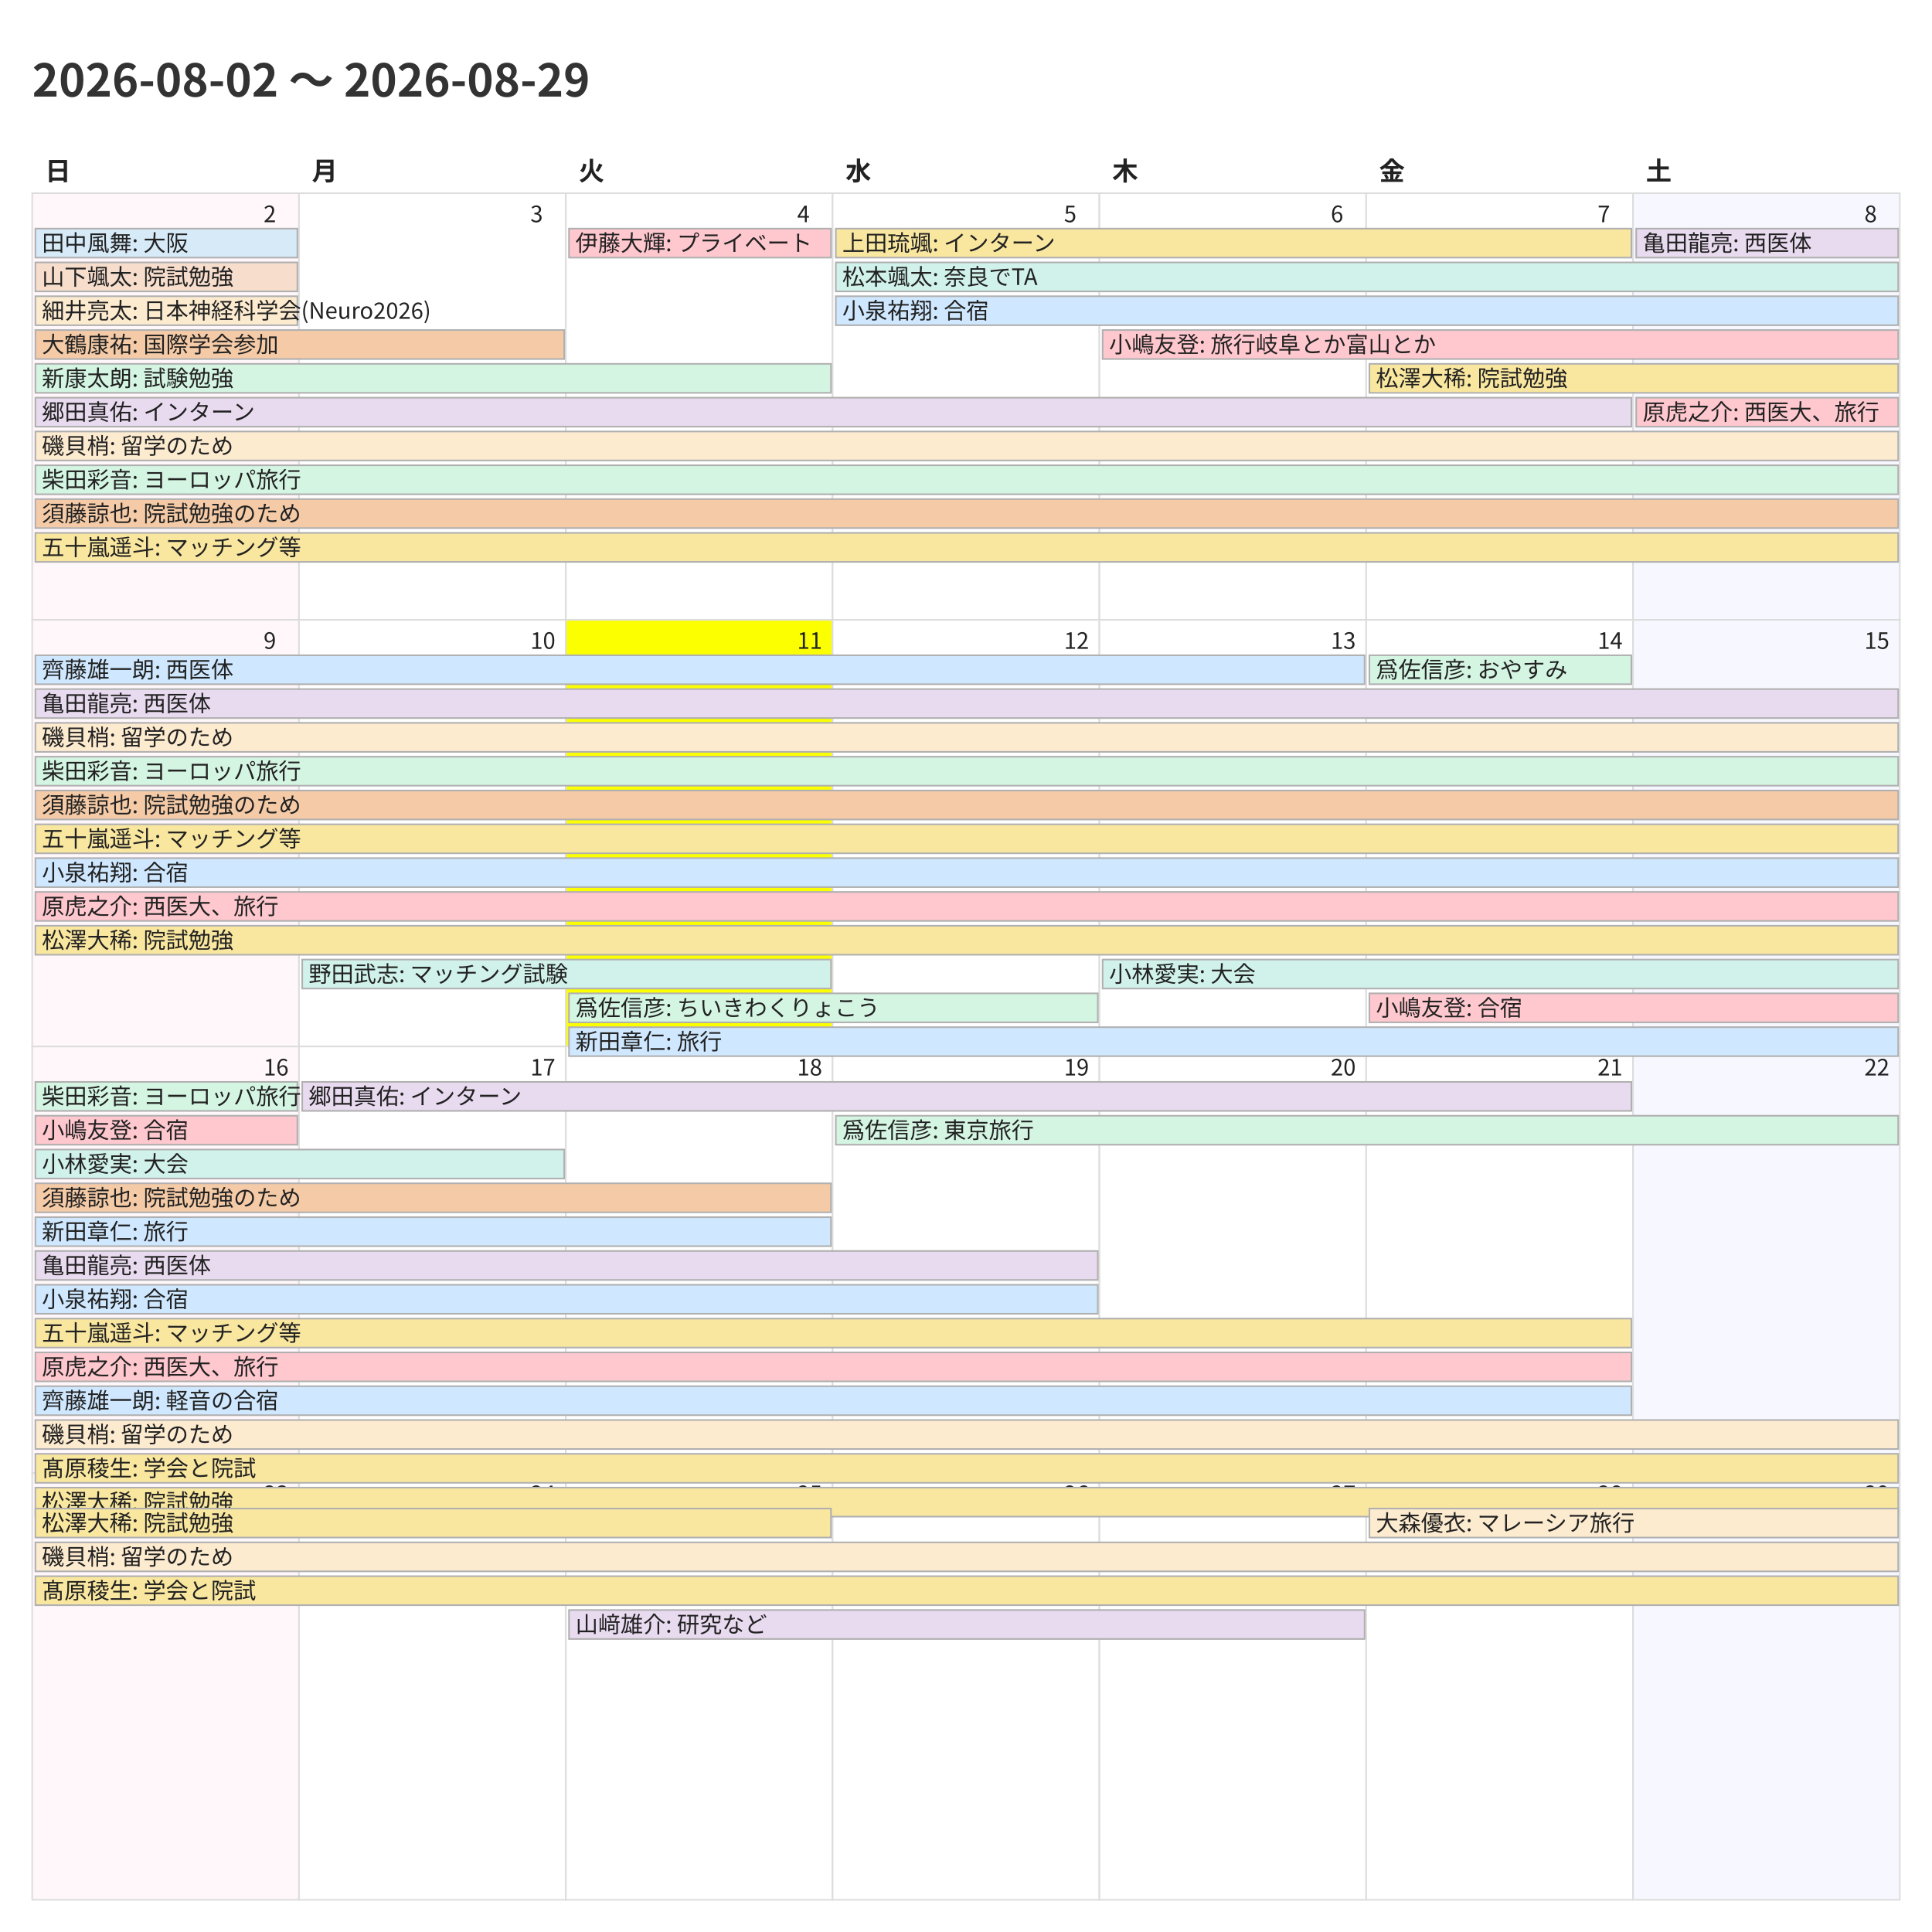
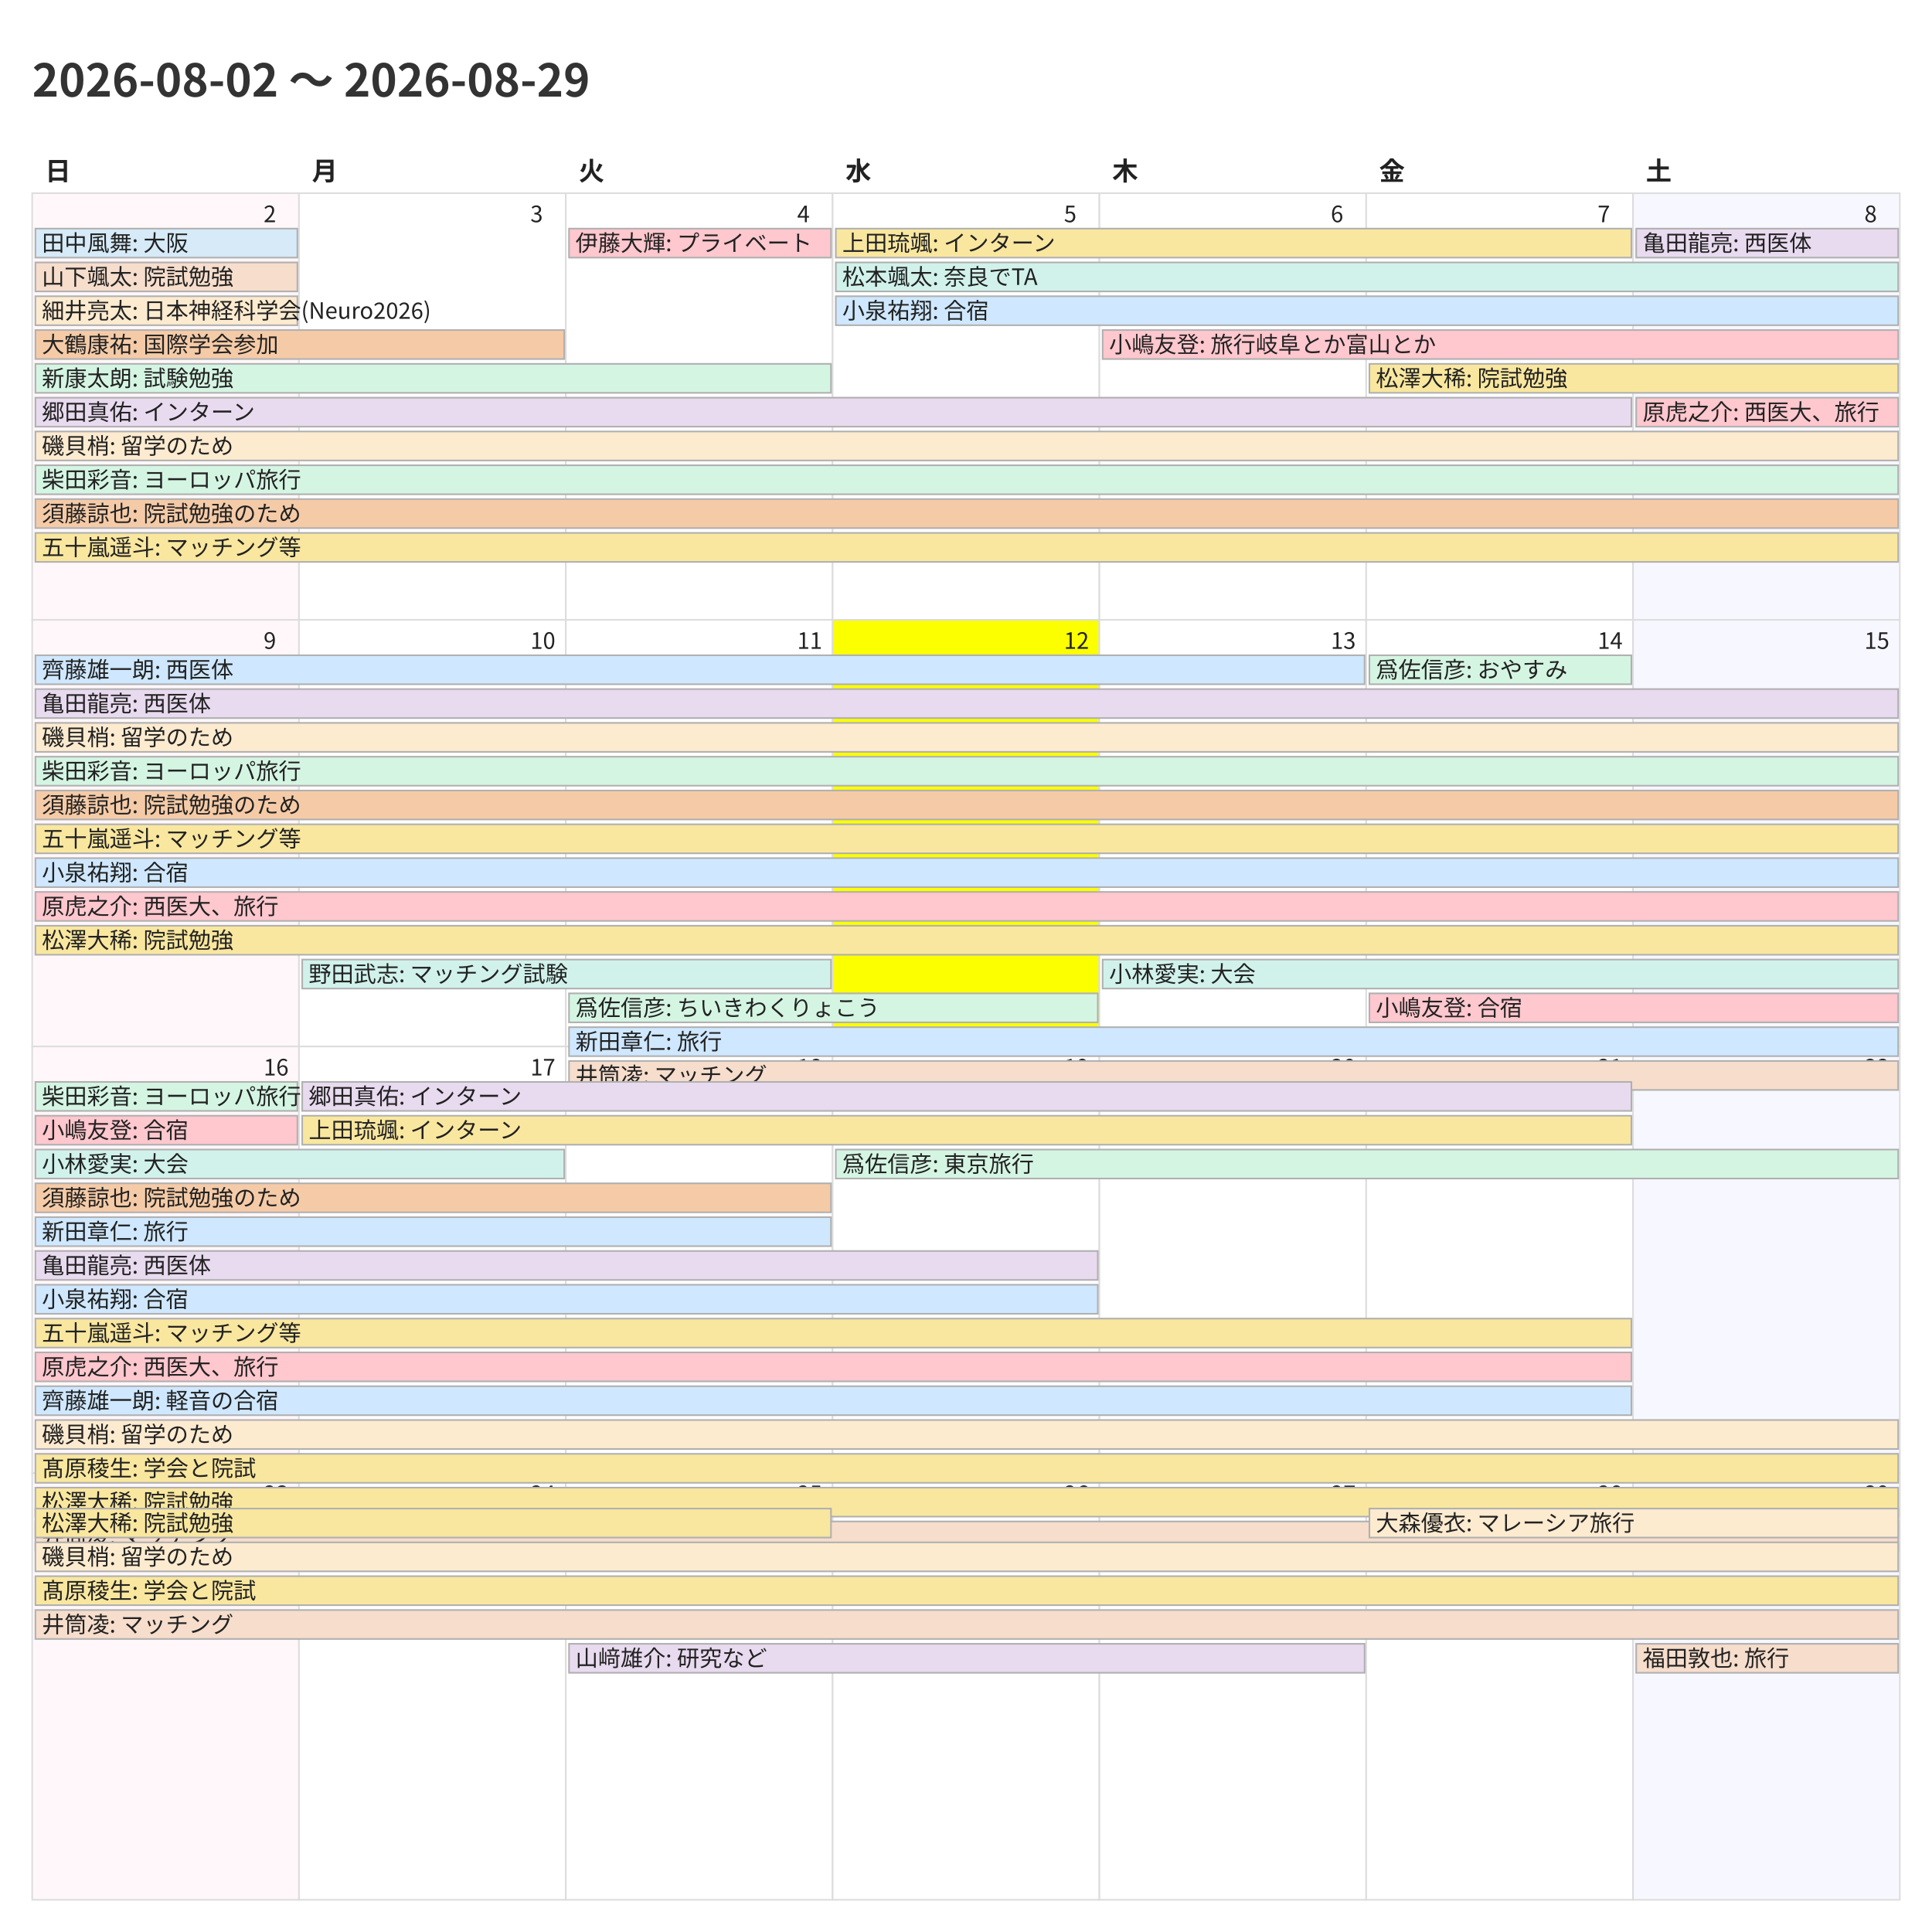
<svg xmlns="http://www.w3.org/2000/svg" width="1200" height="1200">
  <style>
    @charset "UTF-8";
    .title {
      font-family: "Noto Sans CJK JP","Noto Sans JP","IPAexGothic",
                   "Yu Gothic","Hiragino Kaku Gothic ProN",sans-serif;
      font-size: 28px; font-weight: 700; fill: #333;
    }
    .weekday, .day-number, .event {
      font-family: "Noto Sans CJK JP","Noto Sans JP","IPAexGothic",
                   "Yu Gothic","Hiragino Kaku Gothic ProN",sans-serif;
      fill: #222;
    }
    .weekday { font-size: 16px; font-weight: 600; }
    .day-number { font-size: 14px; }
    .event { font-size: 14px; }
    .cell { fill: #fff; stroke: #ddd; }
  </style>
  <rect x="0" y="0" width="1200" height="1200" fill="#fff" />
  <text class="title" x="20" y="60">2026-08-02 〜 2026-08-29</text>
  <text class="weekday" x="28.0" y="112">日</text>
  <text class="weekday" x="193.714" y="112">月</text>
  <text class="weekday" x="359.429" y="112">火</text>
  <text class="weekday" x="525.143" y="112">水</text>
  <text class="weekday" x="690.857" y="112">木</text>
  <text class="weekday" x="856.571" y="112">金</text>
  <text class="weekday" x="1022.286" y="112">土</text>
  <rect x="20.0" y="120.0" width="165.714" height="265.0" fill="#fff7f9" stroke="#ddd" />
  <text class="day-number" x="163.714" y="138.0">2</text>
  <rect x="185.714" y="120.0" width="165.714" height="265.0" fill="#ffffff" stroke="#ddd" />
  <text class="day-number" x="329.429" y="138.0">3</text>
  <rect x="351.429" y="120.0" width="165.714" height="265.0" fill="#ffffff" stroke="#ddd" />
  <text class="day-number" x="495.143" y="138.0">4</text>
  <rect x="517.143" y="120.0" width="165.714" height="265.0" fill="#ffffff" stroke="#ddd" />
  <text class="day-number" x="660.857" y="138.0">5</text>
  <rect x="682.857" y="120.0" width="165.714" height="265.0" fill="#ffffff" stroke="#ddd" />
  <text class="day-number" x="826.571" y="138.0">6</text>
  <rect x="848.571" y="120.0" width="165.714" height="265.0" fill="#ffffff" stroke="#ddd" />
  <text class="day-number" x="992.286" y="138.0">7</text>
  <rect x="1014.286" y="120.0" width="165.714" height="265.0" fill="#f7f7ff" stroke="#ddd" />
  <text class="day-number" x="1158.0" y="138.0">8</text>
  <rect x="20.0" y="385.0" width="165.714" height="265.0" fill="#fff7f9" stroke="#ddd" />
  <text class="day-number" x="163.714" y="403.0">9</text>
  <rect x="185.714" y="385.0" width="165.714" height="265.0" fill="#ffffff" stroke="#ddd" />
  <text class="day-number" x="329.429" y="403.0">10</text>
-   <rect x="351.429" y="385.0" width="165.714" height="265.0" fill="#fbff00" stroke="#ddd" />
+   <rect x="351.429" y="385.0" width="165.714" height="265.0" fill="#ffffff" stroke="#ddd" />
  <text class="day-number" x="495.143" y="403.0">11</text>
-   <rect x="517.143" y="385.0" width="165.714" height="265.0" fill="#ffffff" stroke="#ddd" />
+   <rect x="517.143" y="385.0" width="165.714" height="265.0" fill="#fbff00" stroke="#ddd" />
  <text class="day-number" x="660.857" y="403.0">12</text>
  <rect x="682.857" y="385.0" width="165.714" height="265.0" fill="#ffffff" stroke="#ddd" />
  <text class="day-number" x="826.571" y="403.0">13</text>
  <rect x="848.571" y="385.0" width="165.714" height="265.0" fill="#ffffff" stroke="#ddd" />
  <text class="day-number" x="992.286" y="403.0">14</text>
  <rect x="1014.286" y="385.0" width="165.714" height="265.0" fill="#f7f7ff" stroke="#ddd" />
  <text class="day-number" x="1158.0" y="403.0">15</text>
  <rect x="20.0" y="650.0" width="165.714" height="265.0" fill="#fff7f9" stroke="#ddd" />
  <text class="day-number" x="163.714" y="668.0">16</text>
  <rect x="185.714" y="650.0" width="165.714" height="265.0" fill="#ffffff" stroke="#ddd" />
  <text class="day-number" x="329.429" y="668.0">17</text>
  <rect x="351.429" y="650.0" width="165.714" height="265.0" fill="#ffffff" stroke="#ddd" />
  <text class="day-number" x="495.143" y="668.0">18</text>
  <rect x="517.143" y="650.0" width="165.714" height="265.0" fill="#ffffff" stroke="#ddd" />
  <text class="day-number" x="660.857" y="668.0">19</text>
  <rect x="682.857" y="650.0" width="165.714" height="265.0" fill="#ffffff" stroke="#ddd" />
  <text class="day-number" x="826.571" y="668.0">20</text>
  <rect x="848.571" y="650.0" width="165.714" height="265.0" fill="#ffffff" stroke="#ddd" />
  <text class="day-number" x="992.286" y="668.0">21</text>
  <rect x="1014.286" y="650.0" width="165.714" height="265.0" fill="#f7f7ff" stroke="#ddd" />
  <text class="day-number" x="1158.0" y="668.0">22</text>
  <rect x="20.0" y="915.0" width="165.714" height="265.0" fill="#fff7f9" stroke="#ddd" />
  <text class="day-number" x="163.714" y="933.0">23</text>
  <rect x="185.714" y="915.0" width="165.714" height="265.0" fill="#ffffff" stroke="#ddd" />
  <text class="day-number" x="329.429" y="933.0">24</text>
  <rect x="351.429" y="915.0" width="165.714" height="265.0" fill="#ffffff" stroke="#ddd" />
  <text class="day-number" x="495.143" y="933.0">25</text>
  <rect x="517.143" y="915.0" width="165.714" height="265.0" fill="#ffffff" stroke="#ddd" />
  <text class="day-number" x="660.857" y="933.0">26</text>
  <rect x="682.857" y="915.0" width="165.714" height="265.0" fill="#ffffff" stroke="#ddd" />
  <text class="day-number" x="826.571" y="933.0">27</text>
  <rect x="848.571" y="915.0" width="165.714" height="265.0" fill="#ffffff" stroke="#ddd" />
  <text class="day-number" x="992.286" y="933.0">28</text>
  <rect x="1014.286" y="915.0" width="165.714" height="265.0" fill="#f7f7ff" stroke="#ddd" />
  <text class="day-number" x="1158.0" y="933.0">29</text>
  <rect x="22.0" y="142.0" width="162.714" height="18" fill="#d6eaf8" stroke="#b0b0b0" />
  <text class="event" x="26.0" y="156.0">田中風舞: 大阪</text>
  <rect x="22.0" y="163.0" width="162.714" height="18" fill="#f6ddcc" stroke="#b0b0b0" />
  <text class="event" x="26.0" y="177.0">山下颯太: 院試勉強</text>
  <rect x="22.0" y="184.0" width="162.714" height="18" fill="#fdebd0" stroke="#b0b0b0" />
  <text class="event" x="26.0" y="198.0">細井亮太: 日本神経科学会(Neuro2026)</text>
  <rect x="22.0" y="205.0" width="328.429" height="18" fill="#f5cba7" stroke="#b0b0b0" />
  <text class="event" x="26.0" y="219.0">大鶴康祐: 国際学会参加</text>
  <rect x="22.0" y="226.0" width="494.143" height="18" fill="#d5f5e3" stroke="#b0b0b0" />
  <text class="event" x="26.0" y="240.0">新康太朗: 試験勉強</text>
  <rect x="22.0" y="247.0" width="991.286" height="18" fill="#e8daef" stroke="#b0b0b0" />
  <text class="event" x="26.0" y="261.0">郷田真佑: インターン</text>
  <rect x="22.0" y="268.0" width="1157.0" height="18" fill="#fdebd0" stroke="#b0b0b0" />
  <text class="event" x="26.0" y="282.0">磯貝梢: 留学のため</text>
  <rect x="22.0" y="289.0" width="1157.0" height="18" fill="#d5f5e3" stroke="#b0b0b0" />
  <text class="event" x="26.0" y="303.0">柴田彩音: ヨーロッパ旅行</text>
  <rect x="22.0" y="310.0" width="1157.0" height="18" fill="#f5cba7" stroke="#b0b0b0" />
  <text class="event" x="26.0" y="324.0">須藤諒也: 院試勉強のため</text>
  <rect x="22.0" y="331.0" width="1157.0" height="18" fill="#f9e79f" stroke="#b0b0b0" />
  <text class="event" x="26.0" y="345.0">五十嵐遥斗: マッチング等</text>
  <rect x="353.429" y="142.0" width="162.714" height="18" fill="#ffc7ce" stroke="#b0b0b0" />
  <text class="event" x="357.429" y="156.0">伊藤大輝: プライベート</text>
  <rect x="519.143" y="142.0" width="494.143" height="18" fill="#f9e79f" stroke="#b0b0b0" />
  <text class="event" x="523.143" y="156.0">上田琉颯: インターン</text>
  <rect x="519.143" y="163.0" width="659.857" height="18" fill="#d1f2eb" stroke="#b0b0b0" />
  <text class="event" x="523.143" y="177.0">松本颯太: 奈良でTA</text>
  <rect x="519.143" y="184.0" width="659.857" height="18" fill="#cfe8ff" stroke="#b0b0b0" />
  <text class="event" x="523.143" y="198.0">小泉祐翔: 合宿</text>
  <rect x="684.857" y="205.0" width="494.143" height="18" fill="#ffc7ce" stroke="#b0b0b0" />
  <text class="event" x="688.857" y="219.0">小嶋友登: 旅行岐阜とか富山とか</text>
  <rect x="850.571" y="226.0" width="328.429" height="18" fill="#f9e79f" stroke="#b0b0b0" />
  <text class="event" x="854.571" y="240.0">松澤大稀: 院試勉強</text>
  <rect x="1016.286" y="142.0" width="162.714" height="18" fill="#e8daef" stroke="#b0b0b0" />
  <text class="event" x="1020.286" y="156.0">亀田龍亮: 西医体</text>
  <rect x="1016.286" y="247.0" width="162.714" height="18" fill="#ffc7ce" stroke="#b0b0b0" />
  <text class="event" x="1020.286" y="261.0">原虎之介: 西医大、旅行</text>
  <rect x="22.0" y="407.0" width="825.571" height="18" fill="#cfe8ff" stroke="#b0b0b0" />
  <text class="event" x="26.0" y="421.0">齊藤雄一朗: 西医体</text>
  <rect x="22.0" y="428.0" width="1157.0" height="18" fill="#e8daef" stroke="#b0b0b0" />
  <text class="event" x="26.0" y="442.0">亀田龍亮: 西医体</text>
  <rect x="22.0" y="449.0" width="1157.0" height="18" fill="#fdebd0" stroke="#b0b0b0" />
  <text class="event" x="26.0" y="463.0">磯貝梢: 留学のため</text>
  <rect x="22.0" y="470.0" width="1157.0" height="18" fill="#d5f5e3" stroke="#b0b0b0" />
  <text class="event" x="26.0" y="484.0">柴田彩音: ヨーロッパ旅行</text>
  <rect x="22.0" y="491.0" width="1157.0" height="18" fill="#f5cba7" stroke="#b0b0b0" />
  <text class="event" x="26.0" y="505.0">須藤諒也: 院試勉強のため</text>
  <rect x="22.0" y="512.0" width="1157.0" height="18" fill="#f9e79f" stroke="#b0b0b0" />
  <text class="event" x="26.0" y="526.0">五十嵐遥斗: マッチング等</text>
  <rect x="22.0" y="533.0" width="1157.0" height="18" fill="#cfe8ff" stroke="#b0b0b0" />
  <text class="event" x="26.0" y="547.0">小泉祐翔: 合宿</text>
  <rect x="22.0" y="554.0" width="1157.0" height="18" fill="#ffc7ce" stroke="#b0b0b0" />
  <text class="event" x="26.0" y="568.0">原虎之介: 西医大、旅行</text>
  <rect x="22.0" y="575.0" width="1157.0" height="18" fill="#f9e79f" stroke="#b0b0b0" />
  <text class="event" x="26.0" y="589.0">松澤大稀: 院試勉強</text>
  <rect x="187.714" y="596.0" width="328.429" height="18" fill="#d1f2eb" stroke="#b0b0b0" />
  <text class="event" x="191.714" y="610.0">野田武志: マッチング試験</text>
  <rect x="353.429" y="617.0" width="328.429" height="18" fill="#d5f5e3" stroke="#b0b0b0" />
  <text class="event" x="357.429" y="631.0">爲佐信彦: ちいきわくりょこう</text>
  <rect x="353.429" y="638.0" width="825.571" height="18" fill="#cfe8ff" stroke="#b0b0b0" />
  <text class="event" x="357.429" y="652.0">新田章仁: 旅行</text>
+   <rect x="353.429" y="659.0" width="825.571" height="18" fill="#f6ddcc" stroke="#b0b0b0" />
+   <text class="event" x="357.429" y="673.0">井筒凌: マッチング</text>
  <rect x="684.857" y="596.0" width="494.143" height="18" fill="#d1f2eb" stroke="#b0b0b0" />
  <text class="event" x="688.857" y="610.0">小林愛実: 大会</text>
  <rect x="850.571" y="407.0" width="162.714" height="18" fill="#d5f5e3" stroke="#b0b0b0" />
  <text class="event" x="854.571" y="421.0">爲佐信彦: おやすみ</text>
  <rect x="850.571" y="617.0" width="328.429" height="18" fill="#ffc7ce" stroke="#b0b0b0" />
  <text class="event" x="854.571" y="631.0">小嶋友登: 合宿</text>
  <rect x="22.0" y="672.0" width="162.714" height="18" fill="#d5f5e3" stroke="#b0b0b0" />
  <text class="event" x="26.0" y="686.0">柴田彩音: ヨーロッパ旅行</text>
  <rect x="22.0" y="693.0" width="162.714" height="18" fill="#ffc7ce" stroke="#b0b0b0" />
  <text class="event" x="26.0" y="707.0">小嶋友登: 合宿</text>
  <rect x="22.0" y="714.0" width="328.429" height="18" fill="#d1f2eb" stroke="#b0b0b0" />
  <text class="event" x="26.0" y="728.0">小林愛実: 大会</text>
  <rect x="22.0" y="735.0" width="494.143" height="18" fill="#f5cba7" stroke="#b0b0b0" />
  <text class="event" x="26.0" y="749.0">須藤諒也: 院試勉強のため</text>
  <rect x="22.0" y="756.0" width="494.143" height="18" fill="#cfe8ff" stroke="#b0b0b0" />
  <text class="event" x="26.0" y="770.0">新田章仁: 旅行</text>
  <rect x="22.0" y="777.0" width="659.857" height="18" fill="#e8daef" stroke="#b0b0b0" />
  <text class="event" x="26.0" y="791.0">亀田龍亮: 西医体</text>
  <rect x="22.0" y="798.0" width="659.857" height="18" fill="#cfe8ff" stroke="#b0b0b0" />
  <text class="event" x="26.0" y="812.0">小泉祐翔: 合宿</text>
  <rect x="22.0" y="819.0" width="991.286" height="18" fill="#f9e79f" stroke="#b0b0b0" />
  <text class="event" x="26.0" y="833.0">五十嵐遥斗: マッチング等</text>
  <rect x="22.0" y="840.0" width="991.286" height="18" fill="#ffc7ce" stroke="#b0b0b0" />
  <text class="event" x="26.0" y="854.0">原虎之介: 西医大、旅行</text>
  <rect x="22.0" y="861.0" width="991.286" height="18" fill="#cfe8ff" stroke="#b0b0b0" />
  <text class="event" x="26.0" y="875.0">齊藤雄一朗: 軽音の合宿</text>
  <rect x="22.0" y="882.0" width="1157.0" height="18" fill="#fdebd0" stroke="#b0b0b0" />
  <text class="event" x="26.0" y="896.0">磯貝梢: 留学のため</text>
  <rect x="22.0" y="903.0" width="1157.0" height="18" fill="#f9e79f" stroke="#b0b0b0" />
  <text class="event" x="26.0" y="917.0">髙原稜生: 学会と院試</text>
  <rect x="22.0" y="924.0" width="1157.0" height="18" fill="#f9e79f" stroke="#b0b0b0" />
  <text class="event" x="26.0" y="938.0">松澤大稀: 院試勉強</text>
+   <rect x="22.0" y="945.0" width="1157.0" height="18" fill="#f6ddcc" stroke="#b0b0b0" />
+   <text class="event" x="26.0" y="959.0">井筒凌: マッチング</text>
  <rect x="187.714" y="672.0" width="825.571" height="18" fill="#e8daef" stroke="#b0b0b0" />
  <text class="event" x="191.714" y="686.0">郷田真佑: インターン</text>
-   <rect x="519.143" y="693.0" width="659.857" height="18" fill="#d5f5e3" stroke="#b0b0b0" />
-   <text class="event" x="523.143" y="707.0">爲佐信彦: 東京旅行</text>
+   <rect x="187.714" y="693.0" width="825.571" height="18" fill="#f9e79f" stroke="#b0b0b0" />
+   <text class="event" x="191.714" y="707.0">上田琉颯: インターン</text>
+   <rect x="519.143" y="714.0" width="659.857" height="18" fill="#d5f5e3" stroke="#b0b0b0" />
+   <text class="event" x="523.143" y="728.0">爲佐信彦: 東京旅行</text>
  <rect x="22.0" y="937.0" width="494.143" height="18" fill="#f9e79f" stroke="#b0b0b0" />
  <text class="event" x="26.0" y="951.0">松澤大稀: 院試勉強</text>
  <rect x="22.0" y="958.0" width="1157.0" height="18" fill="#fdebd0" stroke="#b0b0b0" />
  <text class="event" x="26.0" y="972.0">磯貝梢: 留学のため</text>
  <rect x="22.0" y="979.0" width="1157.0" height="18" fill="#f9e79f" stroke="#b0b0b0" />
  <text class="event" x="26.0" y="993.0">髙原稜生: 学会と院試</text>
-   <rect x="353.429" y="1000.0" width="494.143" height="18" fill="#e8daef" stroke="#b0b0b0" />
-   <text class="event" x="357.429" y="1014.0">山﨑雄介: 研究など</text>
+   <rect x="22.0" y="1000.0" width="1157.0" height="18" fill="#f6ddcc" stroke="#b0b0b0" />
+   <text class="event" x="26.0" y="1014.0">井筒凌: マッチング</text>
+   <rect x="353.429" y="1021.0" width="494.143" height="18" fill="#e8daef" stroke="#b0b0b0" />
+   <text class="event" x="357.429" y="1035.0">山﨑雄介: 研究など</text>
  <rect x="850.571" y="937.0" width="328.429" height="18" fill="#fdebd0" stroke="#b0b0b0" />
  <text class="event" x="854.571" y="951.0">大森優衣: マレーシア旅行</text>
+   <rect x="1016.286" y="1021.0" width="162.714" height="18" fill="#f6ddcc" stroke="#b0b0b0" />
+   <text class="event" x="1020.286" y="1035.0">福田敦也: 旅行</text>
</svg>
